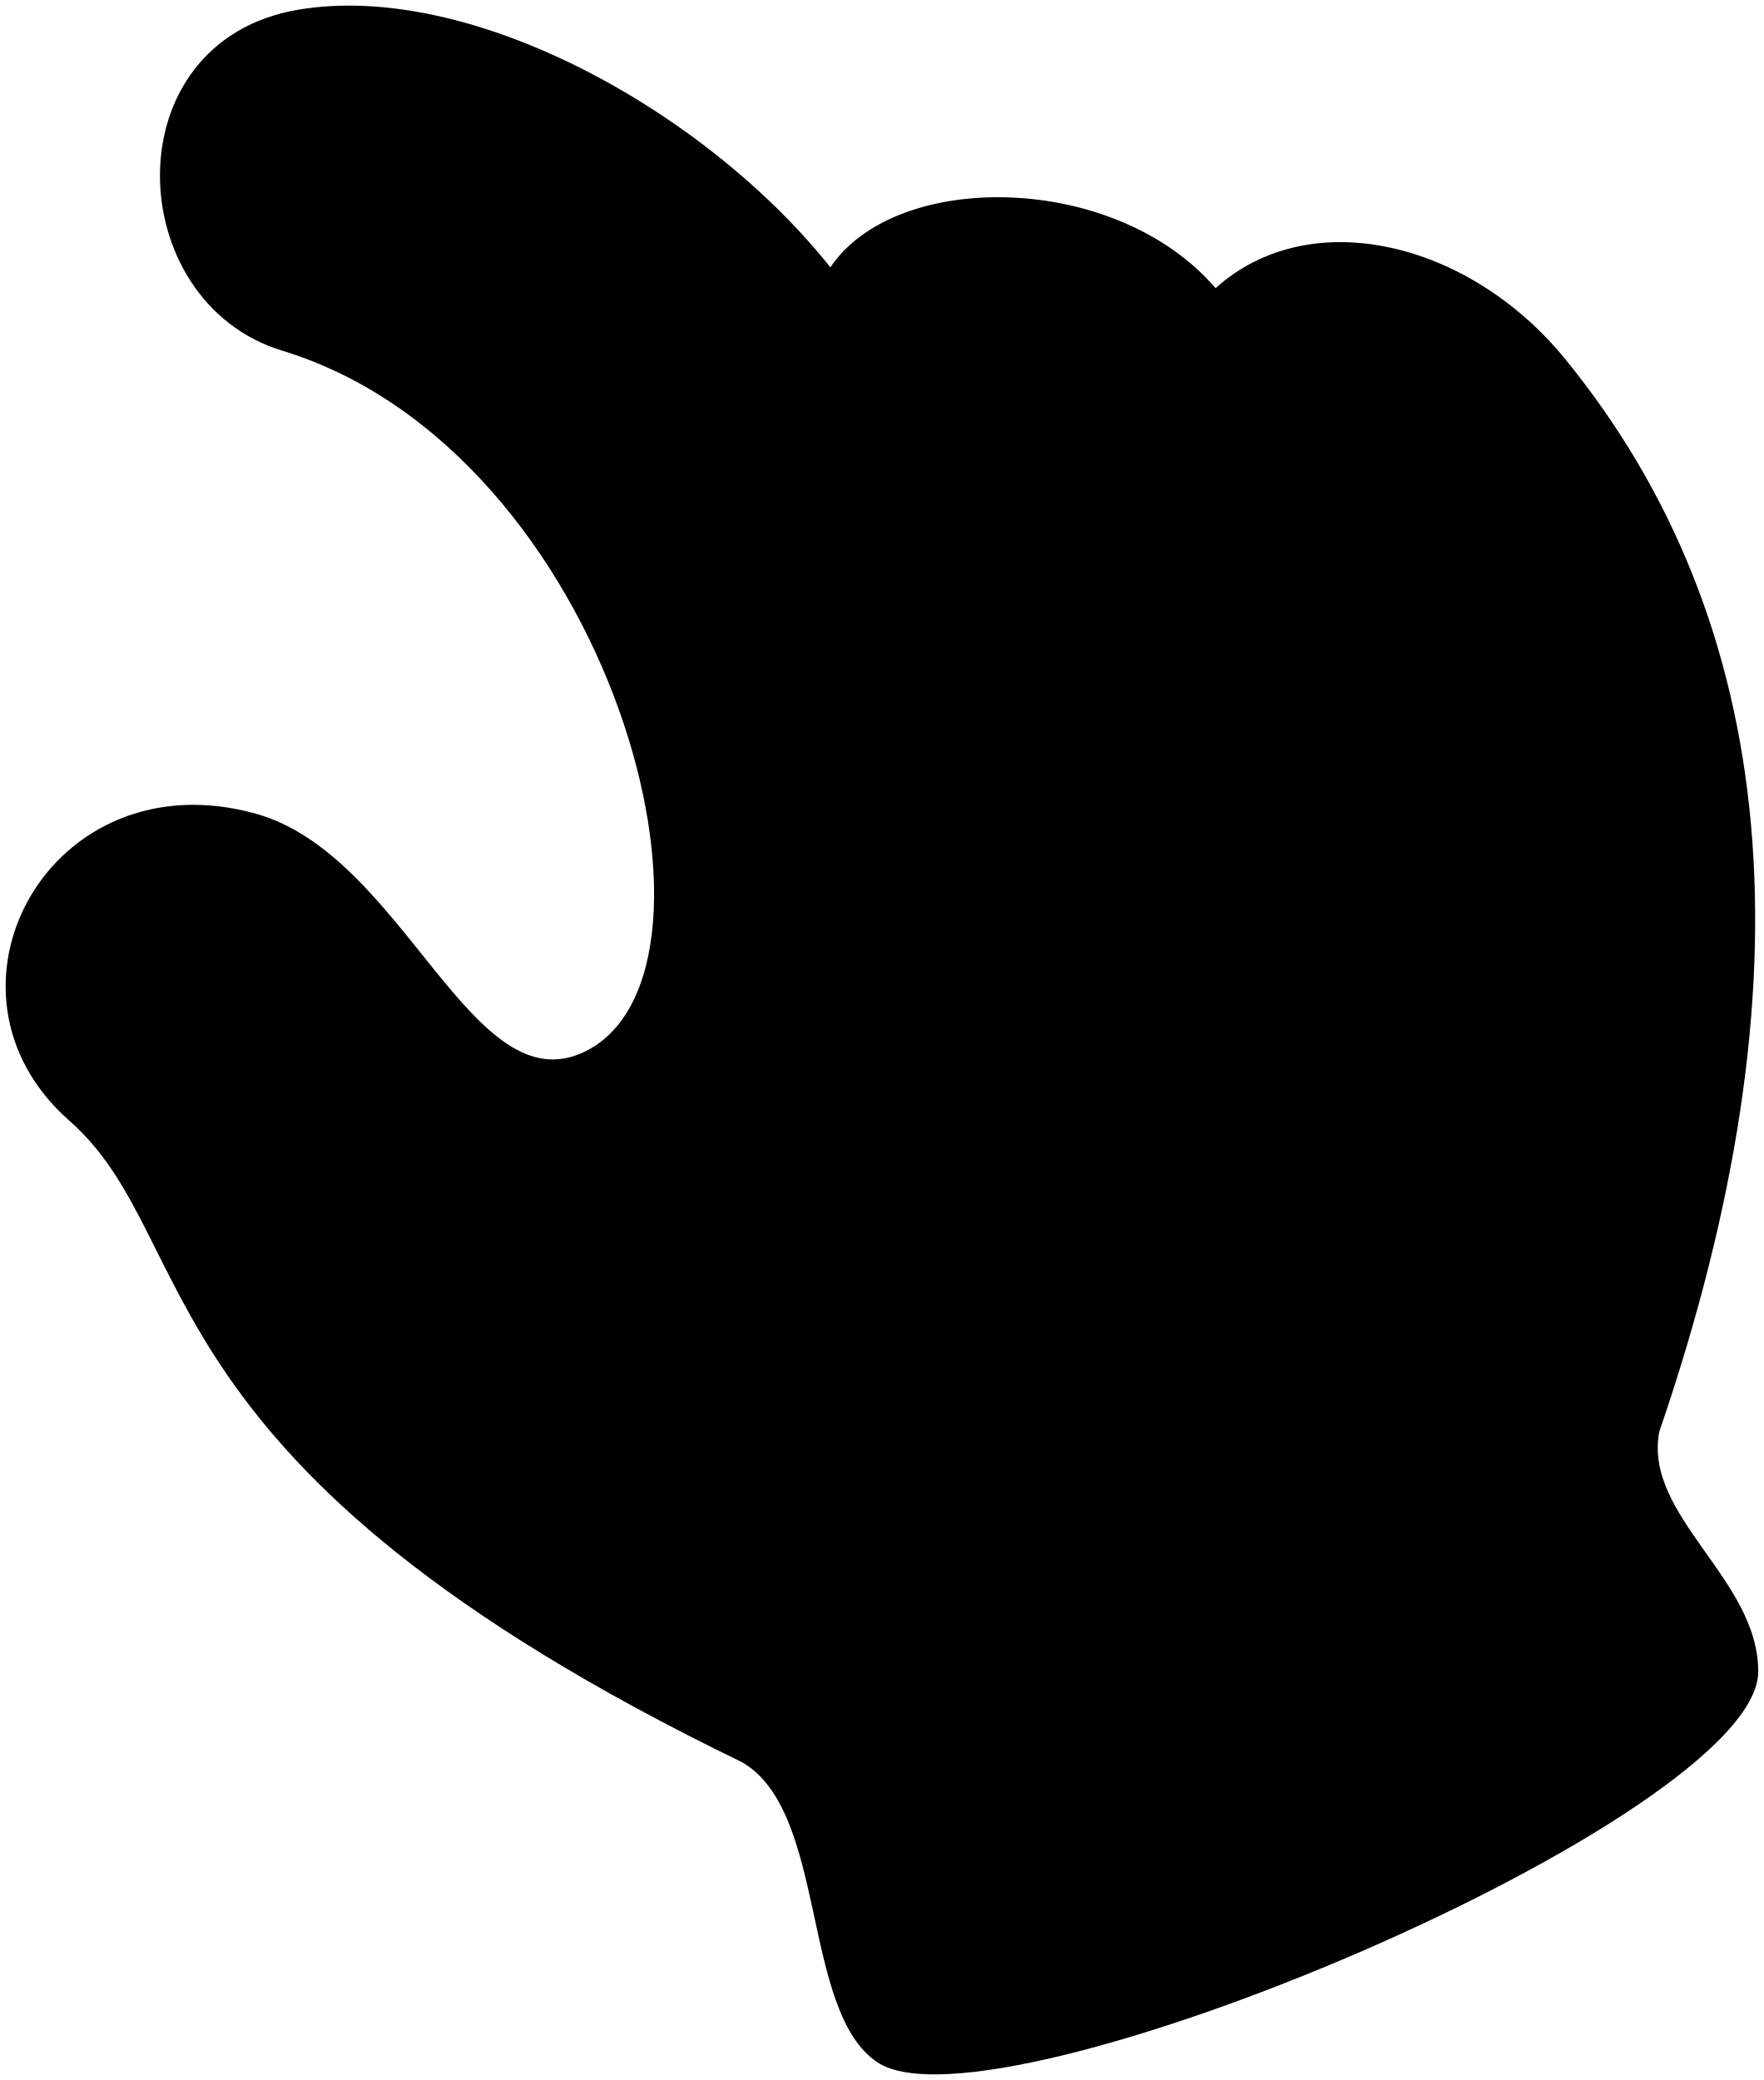
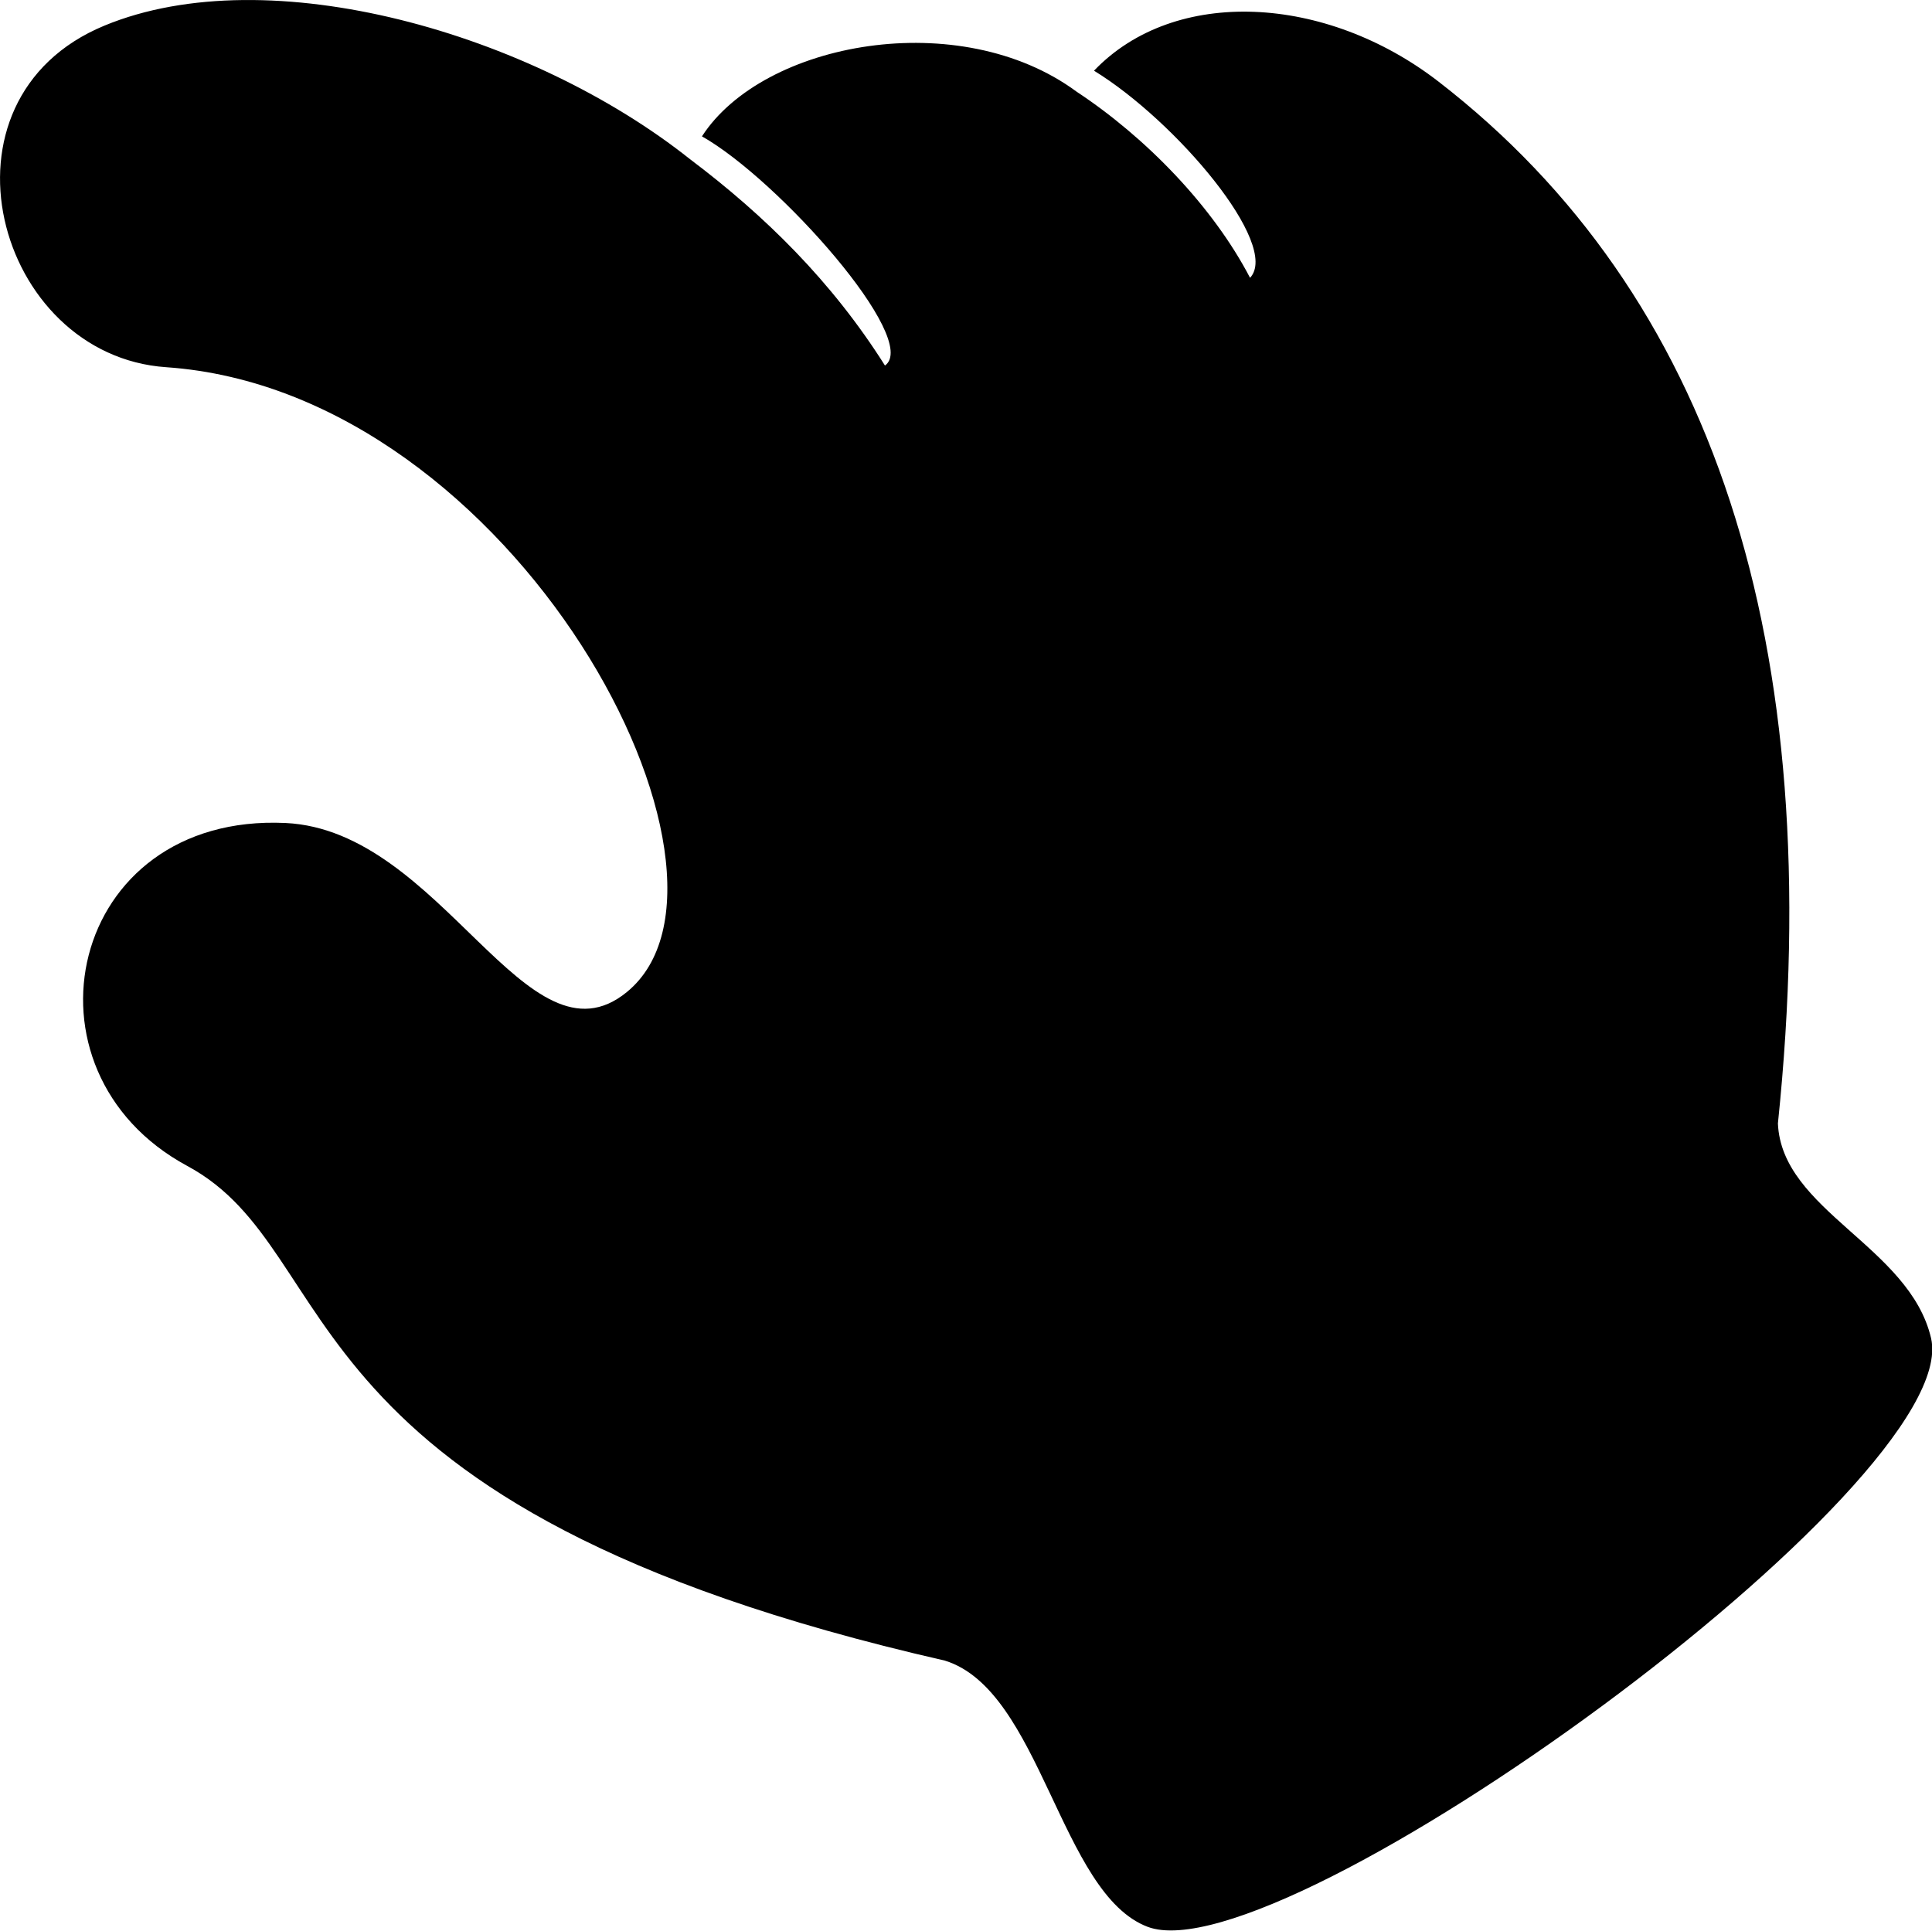
- <svg viewBox="0 0 313.02 369.13">
-   <path class="skinGhostLight" d="M131.71,312.75c15.21,8.86,10.39,44.18,24,53.25C176.62,379.87,312,322.61,312,296.64c0-16.47-20.36-27.55-17.57-42.53C321.9,174.06,316,110.54,277.66,63.62,260.72,42.9,232.54,36,215.7,51.14,198,30.5,159,30.08,147.35,47.44,125.35,19.8,83.7-3.41,53,1.71,19.79,7.25,21.55,53.54,50.07,62.23c58.57,17.84,82.65,110.11,53.8,124.35-20.16,9.95-32.05-34.75-58.39-42.15C8.9,134.15-13.91,175.84,12.32,198.9,36.55,220.2,23.11,260.14,131.71,312.75Z" />
-   <ellipse class="skinGhostDark" cx="232.54" cy="327.01" rx="63.86" ry="11.71" transform="translate(-108.9 116.23) rotate(-22.9)" />
-   <g class="handOverlapLine">
-     <path d="M147.35,47.44a143.08,143.08,0,0,1,25,42.76" />
-     <path d="M215.7,51.14c11,10.48,17.6,24.46,22.19,38.44" />
-   </g>
+ <svg viewBox="0 0 337.16 336.93">
+   <path class="hand" d="M310.27,196.08C319,111.91,299,51.34,251.05,14.25,231.41-.95,205-2.4,190.92,12.34c14.29,8.75,32.6,30.41,27.23,36.15C211.68,36.05,200,24,187.88,16h0C167.56,1,133.22,7.21,122.5,23.8c13.34,7.52,38.2,35.51,31.94,40-9.27-14.7-21-26.2-34-36C92.79,5.81,47-7.42,18.23,4.47-12.88,17.33-.75,62.05,29,64.09c61.07,4.21,105.3,88.7,80.39,109.06C92,187.38,77.15,144.93,49.83,143.64c-38-1.78-47.88,43.29-17.14,59.86,28.4,15.31,14.54,59.49,132.19,86.33C181.7,295,185,330.54,200.29,336.3,223.75,345.12,342.8,258.87,337,233.57,333.25,217.52,310.92,211.3,310.27,196.08Z" />
+   <ellipse class="handInner" cx="266.34" cy="281.04" rx="63.86" ry="11.71" transform="matrix(0.81, -0.59, 0.59, 0.81, -114.19, 209.53)" />
</svg>
